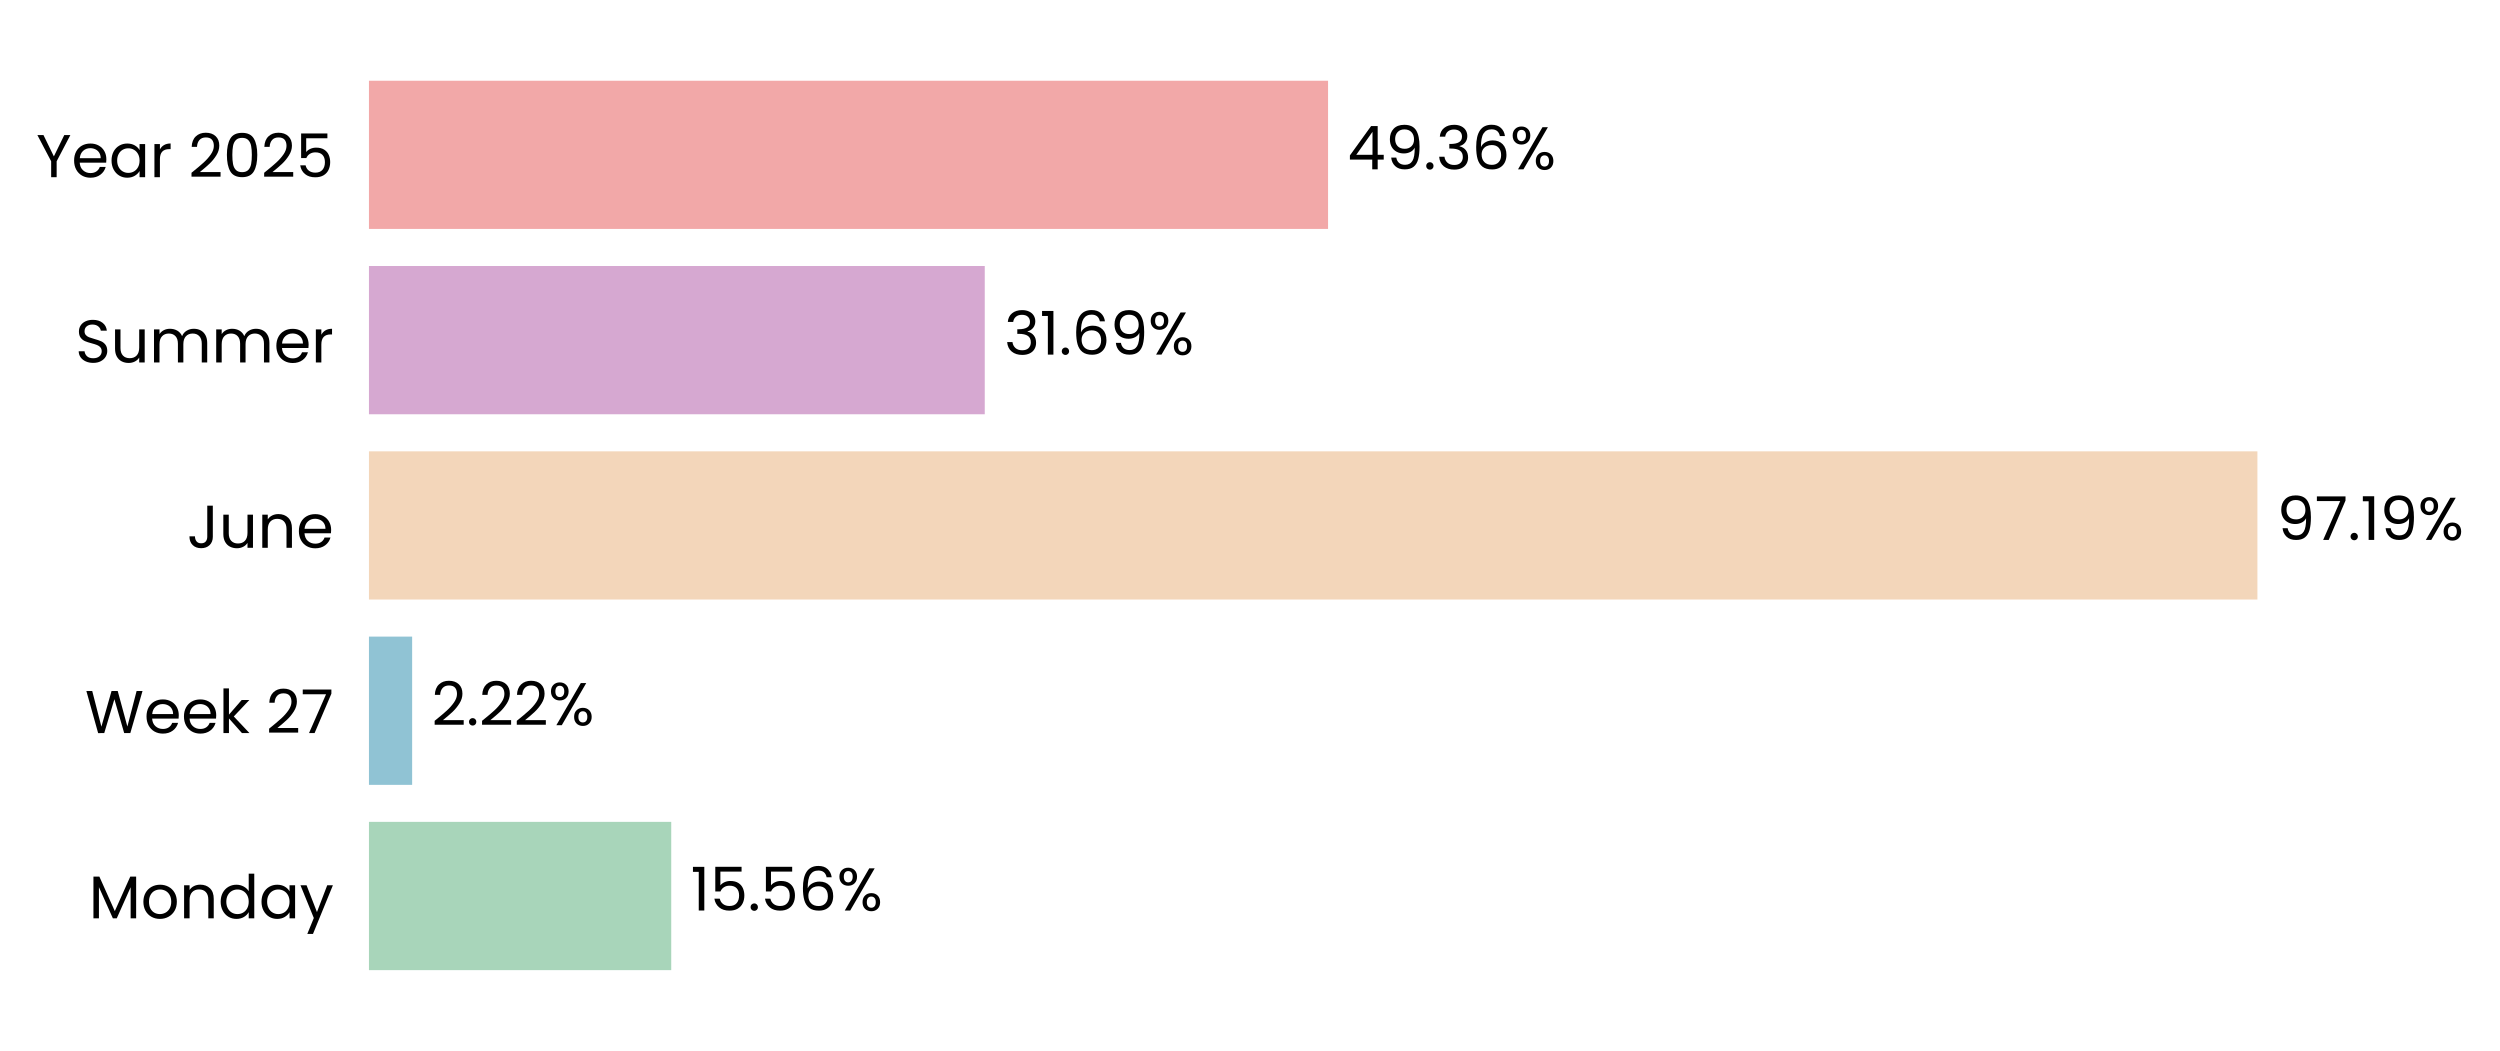
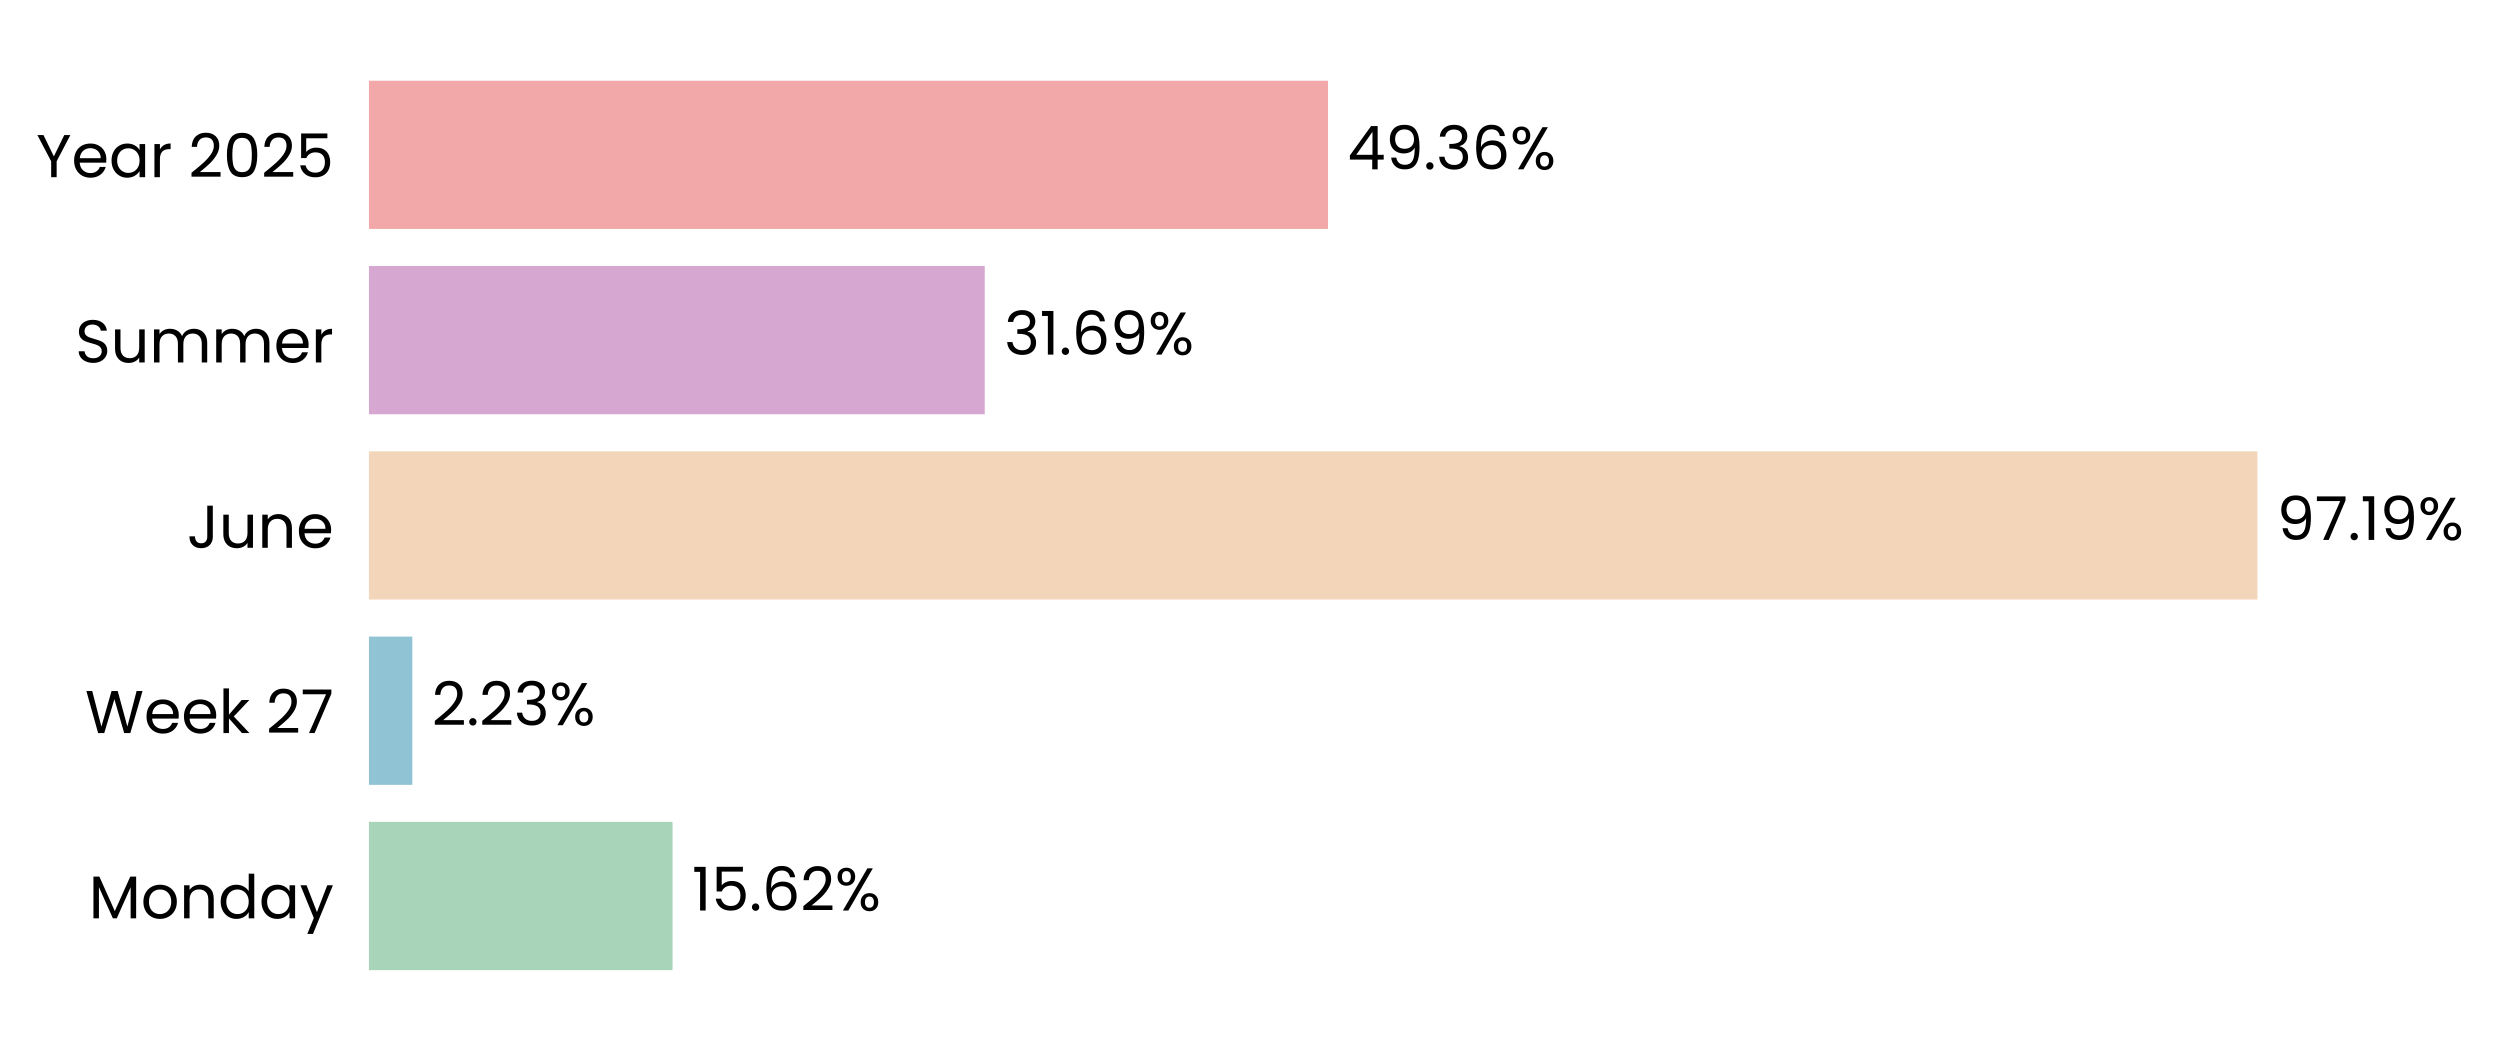
<svg xmlns="http://www.w3.org/2000/svg" xmlns:xlink="http://www.w3.org/1999/xlink" width="496.743pt" height="208.8pt" viewBox="0 0 496.743 208.8" version="1.1">
  <defs>
    <style type="text/css">*{stroke-linejoin: round; stroke-linecap: butt}</style>
  </defs>
  <g id="figure_1">
    <g id="patch_1">
      <path d="M 0 208.8  L 496.743 208.8  L 496.743 0  L 0 0  L 0 208.8  z " style="fill: none" />
    </g>
    <g id="axes_1">
      <g id="patch_2">
-         <path d="M 73.311 201.6  L 459.41 201.6  L 459.41 7.2  L 73.311 7.2  L 73.311 201.6  z " style="fill: none" />
+         <path d="M 73.311 201.6  L 459.401 201.6  L 459.401 7.2  L 73.311 7.2  L 73.311 201.6  z " style="fill: none" />
      </g>
      <g id="patch_3">
-         <path d="M 73.311 192.764  L 133.371 192.764  L 133.371 163.309  L 73.311 163.309  z " clip-path="url(#p33ad0bfe82)" style="fill: #a8d5ba" />
+         <path d="M 73.311 192.764  L 133.638 192.764  L 133.638 163.309  L 73.311 163.309  z " clip-path="url(#pd88fad9cf7)" style="fill: #a8d5ba" />
      </g>
      <g id="patch_4">
-         <path d="M 73.311 155.945  L 81.891 155.945  L 81.891 126.491  L 73.311 126.491  z " clip-path="url(#p33ad0bfe82)" style="fill: #90c3d4" />
+         <path d="M 73.311 155.945  L 81.929 155.945  L 81.929 126.491  L 73.311 126.491  z " clip-path="url(#pd88fad9cf7)" style="fill: #90c3d4" />
      </g>
      <g id="patch_5">
-         <path d="M 73.311 119.127  L 448.542 119.127  L 448.542 89.673  L 73.311 89.673  z " clip-path="url(#p33ad0bfe82)" style="fill: #f3d6ba" />
+         <path d="M 73.311 119.127  L 448.542 119.127  L 448.542 89.673  L 73.311 89.673  z " clip-path="url(#pd88fad9cf7)" style="fill: #f3d6ba" />
      </g>
      <g id="patch_6">
-         <path d="M 73.311 82.309  L 195.669 82.309  L 195.669 52.855  L 73.311 52.855  z " clip-path="url(#p33ad0bfe82)" style="fill: #d6a8d1" />
+         <path d="M 73.311 82.309  L 195.669 82.309  L 195.669 52.855  L 73.311 52.855  z " clip-path="url(#pd88fad9cf7)" style="fill: #d6a8d1" />
      </g>
      <g id="patch_7">
-         <path d="M 73.311 45.491  L 263.881 45.491  L 263.881 16.036  L 73.311 16.036  z " clip-path="url(#p33ad0bfe82)" style="fill: #f2a8a8" />
+         <path d="M 73.311 45.491  L 263.877 45.491  L 263.877 16.036  L 73.311 16.036  z " clip-path="url(#pd88fad9cf7)" style="fill: #f2a8a8" />
      </g>
      <g id="matplotlib.axis_1">
        <g id="ytick_1">
          <g id="text_1">
            <g transform="translate(17.64187 182.4764) scale(0.12 -0.12)">
              <defs>
                <path id="Poppins-Regular-4d" d="M 5018 4429  L 5018 0  L 4435 0  L 4435 3302  L 2963 0  L 2554 0  L 1075 3309  L 1075 0  L 493 0  L 493 4429  L 1120 4429  L 2758 768  L 4397 4429  L 5018 4429  z " transform="scale(0.015625)" />
                <path id="Poppins-Regular-6f" d="M 2022 -58  Q 1530 -58 1130 166  Q 730 390 502 803  Q 275 1216 275 1760  Q 275 2298 508 2710  Q 742 3123 1145 3344  Q 1549 3565 2048 3565  Q 2547 3565 2950 3344  Q 3354 3123 3587 2713  Q 3821 2304 3821 1760  Q 3821 1216 3581 803  Q 3341 390 2931 166  Q 2522 -58 2022 -58  z M 2022 454  Q 2336 454 2611 601  Q 2886 749 3056 1043  Q 3226 1338 3226 1760  Q 3226 2182 3059 2476  Q 2893 2771 2624 2915  Q 2355 3059 2042 3059  Q 1722 3059 1456 2915  Q 1190 2771 1030 2476  Q 870 2182 870 1760  Q 870 1331 1027 1036  Q 1184 742 1446 598  Q 1709 454 2022 454  z " transform="scale(0.015625)" />
                <path id="Poppins-Regular-6e" d="M 2202 3571  Q 2842 3571 3238 3184  Q 3635 2797 3635 2067  L 3635 0  L 3059 0  L 3059 1984  Q 3059 2509 2796 2787  Q 2534 3066 2080 3066  Q 1619 3066 1347 2778  Q 1075 2490 1075 1939  L 1075 0  L 493 0  L 493 3507  L 1075 3507  L 1075 3008  Q 1248 3277 1545 3424  Q 1843 3571 2202 3571  z " transform="scale(0.015625)" />
                <path id="Poppins-Regular-64" d="M 275 1766  Q 275 2304 492 2710  Q 710 3117 1091 3341  Q 1472 3565 1946 3565  Q 2355 3565 2707 3376  Q 3059 3187 3245 2880  L 3245 4736  L 3834 4736  L 3834 0  L 3245 0  L 3245 659  Q 3072 346 2733 144  Q 2394 -58 1939 -58  Q 1472 -58 1091 172  Q 710 403 492 819  Q 275 1235 275 1766  z M 3245 1760  Q 3245 2157 3085 2451  Q 2925 2746 2653 2902  Q 2381 3059 2054 3059  Q 1728 3059 1459 2905  Q 1190 2752 1030 2457  Q 870 2163 870 1766  Q 870 1363 1030 1065  Q 1190 768 1459 611  Q 1728 454 2054 454  Q 2381 454 2653 611  Q 2925 768 3085 1065  Q 3245 1363 3245 1760  z " transform="scale(0.015625)" />
                <path id="Poppins-Regular-61" d="M 275 1766  Q 275 2304 492 2710  Q 710 3117 1091 3341  Q 1472 3565 1939 3565  Q 2400 3565 2739 3366  Q 3078 3168 3245 2867  L 3245 3507  L 3834 3507  L 3834 0  L 3245 0  L 3245 653  Q 3072 346 2729 144  Q 2387 -58 1933 -58  Q 1466 -58 1088 172  Q 710 403 492 819  Q 275 1235 275 1766  z M 3245 1760  Q 3245 2157 3085 2451  Q 2925 2746 2653 2902  Q 2381 3059 2054 3059  Q 1728 3059 1459 2905  Q 1190 2752 1030 2457  Q 870 2163 870 1766  Q 870 1363 1030 1065  Q 1190 768 1459 611  Q 1728 454 2054 454  Q 2381 454 2653 611  Q 2925 768 3085 1065  Q 3245 1363 3245 1760  z " transform="scale(0.015625)" />
                <path id="Poppins-Regular-79" d="M 3514 3507  L 1402 -1651  L 800 -1651  L 1491 38  L 77 3507  L 723 3507  L 1824 666  L 2912 3507  L 3514 3507  z " transform="scale(0.015625)" />
              </defs>
              <use xlink:href="#Poppins-Regular-4d" />
              <use xlink:href="#Poppins-Regular-6f" transform="translate(86.09999 0)" />
              <use xlink:href="#Poppins-Regular-6e" transform="translate(150.1 0)" />
              <use xlink:href="#Poppins-Regular-64" transform="translate(214.1 0)" />
              <use xlink:href="#Poppins-Regular-61" transform="translate(281.7 0)" />
              <use xlink:href="#Poppins-Regular-79" transform="translate(349.2999 0)" />
            </g>
          </g>
        </g>
        <g id="ytick_2">
          <g id="text_2">
            <g transform="translate(16.88437 145.6582) scale(0.12 -0.12)">
              <defs>
                <path id="Poppins-Regular-57" d="M 6099 4461  L 4806 0  L 4154 0  L 3117 3590  L 2042 0  L 1395 -6  L 147 4461  L 768 4461  L 1741 678  L 2816 4461  L 3469 4461  L 4493 691  L 5472 4461  L 6099 4461  z " transform="scale(0.015625)" />
                <path id="Poppins-Regular-65" d="M 3693 1888  Q 3693 1722 3674 1536  L 870 1536  Q 902 1018 1225 726  Q 1549 435 2010 435  Q 2387 435 2640 611  Q 2893 787 2995 1082  L 3622 1082  Q 3482 576 3059 259  Q 2637 -58 2010 -58  Q 1510 -58 1116 166  Q 723 390 499 803  Q 275 1216 275 1760  Q 275 2304 492 2713  Q 710 3123 1104 3344  Q 1498 3565 2010 3565  Q 2509 3565 2893 3347  Q 3277 3130 3485 2749  Q 3693 2368 3693 1888  z M 3091 2010  Q 3091 2342 2944 2582  Q 2797 2822 2544 2947  Q 2291 3072 1984 3072  Q 1542 3072 1232 2790  Q 922 2509 877 2010  L 3091 2010  z " transform="scale(0.015625)" />
                <path id="Poppins-Regular-6b" d="M 2451 0  L 1075 1549  L 1075 0  L 493 0  L 493 4736  L 1075 4736  L 1075 1952  L 2426 3507  L 3238 3507  L 1587 1760  L 3245 0  L 2451 0  z " transform="scale(0.015625)" />
                <path id="Poppins-Regular-20" transform="scale(0.015625)" />
                <path id="Poppins-Regular-32" d="M 326 467  Q 1139 1120 1600 1539  Q 2061 1958 2377 2416  Q 2694 2874 2694 3315  Q 2694 3731 2492 3971  Q 2291 4211 1843 4211  Q 1408 4211 1168 3939  Q 928 3667 909 3213  L 346 3213  Q 371 3930 780 4320  Q 1190 4710 1837 4710  Q 2496 4710 2883 4345  Q 3270 3981 3270 3341  Q 3270 2810 2953 2307  Q 2637 1805 2233 1424  Q 1830 1043 1203 538  L 3405 538  L 3405 51  L 326 51  L 326 467  z " transform="scale(0.015625)" />
                <path id="Poppins-Regular-37" d="M 3245 4173  L 1466 0  L 877 0  L 2682 4115  L 211 4115  L 211 4614  L 3245 4614  L 3245 4173  z " transform="scale(0.015625)" />
              </defs>
              <use xlink:href="#Poppins-Regular-57" />
              <use xlink:href="#Poppins-Regular-65" transform="translate(97.59999 0)" />
              <use xlink:href="#Poppins-Regular-65" transform="translate(159.6 0)" />
              <use xlink:href="#Poppins-Regular-6b" transform="translate(221.6 0)" />
              <use xlink:href="#Poppins-Regular-20" transform="translate(273.0999 0)" />
              <use xlink:href="#Poppins-Regular-32" transform="translate(299.7999 0)" />
              <use xlink:href="#Poppins-Regular-37" transform="translate(357.2999 0)" />
            </g>
          </g>
        </g>
        <g id="ytick_3">
          <g id="text_3">
            <g transform="translate(37.15125 108.84) scale(0.12 -0.12)">
              <defs>
                <path id="Poppins-Regular-4a" d="M 2739 4461  L 2739 1165  Q 2739 614 2400 284  Q 2061 -45 1504 -45  Q 941 -45 601 291  Q 262 627 262 1210  L 845 1210  Q 851 883 1014 678  Q 1178 474 1504 474  Q 1830 474 1990 669  Q 2150 864 2150 1165  L 2150 4461  L 2739 4461  z " transform="scale(0.015625)" />
                <path id="Poppins-Regular-75" d="M 3603 3507  L 3603 0  L 3021 0  L 3021 518  Q 2854 250 2556 99  Q 2259 -51 1901 -51  Q 1491 -51 1164 118  Q 838 288 649 627  Q 461 966 461 1453  L 461 3507  L 1037 3507  L 1037 1530  Q 1037 1011 1299 732  Q 1562 454 2016 454  Q 2483 454 2752 742  Q 3021 1030 3021 1581  L 3021 3507  L 3603 3507  z " transform="scale(0.015625)" />
              </defs>
              <use xlink:href="#Poppins-Regular-4a" />
              <use xlink:href="#Poppins-Regular-75" transform="translate(52.99999 0)" />
              <use xlink:href="#Poppins-Regular-6e" transform="translate(117 0)" />
              <use xlink:href="#Poppins-Regular-65" transform="translate(181 0)" />
            </g>
          </g>
        </g>
        <g id="ytick_4">
          <g id="text_4">
            <g transform="translate(14.95125 72.02182) scale(0.12 -0.12)">
              <defs>
                <path id="Poppins-Regular-53" d="M 1907 -45  Q 1466 -45 1117 112  Q 768 269 569 547  Q 371 826 365 1190  L 986 1190  Q 1018 877 1245 662  Q 1472 448 1907 448  Q 2323 448 2563 656  Q 2803 864 2803 1190  Q 2803 1446 2662 1606  Q 2522 1766 2310 1849  Q 2099 1933 1741 2029  Q 1299 2144 1033 2259  Q 768 2374 579 2620  Q 390 2867 390 3283  Q 390 3648 576 3929  Q 762 4211 1098 4364  Q 1434 4518 1869 4518  Q 2496 4518 2896 4204  Q 3296 3891 3347 3373  L 2707 3373  Q 2675 3629 2438 3824  Q 2202 4019 1811 4019  Q 1446 4019 1216 3830  Q 986 3642 986 3302  Q 986 3059 1123 2905  Q 1261 2752 1462 2672  Q 1664 2592 2029 2490  Q 2470 2368 2739 2249  Q 3008 2131 3200 1884  Q 3392 1638 3392 1216  Q 3392 890 3219 602  Q 3046 314 2707 134  Q 2368 -45 1907 -45  z " transform="scale(0.015625)" />
                <path id="Poppins-Regular-6d" d="M 4710 3571  Q 5120 3571 5440 3401  Q 5760 3232 5945 2893  Q 6131 2554 6131 2067  L 6131 0  L 5555 0  L 5555 1984  Q 5555 2509 5296 2787  Q 5037 3066 4595 3066  Q 4141 3066 3872 2774  Q 3603 2483 3603 1933  L 3603 0  L 3027 0  L 3027 1984  Q 3027 2509 2768 2787  Q 2509 3066 2067 3066  Q 1613 3066 1344 2774  Q 1075 2483 1075 1933  L 1075 0  L 493 0  L 493 3507  L 1075 3507  L 1075 3002  Q 1248 3277 1539 3424  Q 1830 3571 2182 3571  Q 2624 3571 2963 3372  Q 3302 3174 3469 2790  Q 3616 3162 3955 3366  Q 4294 3571 4710 3571  z " transform="scale(0.015625)" />
                <path id="Poppins-Regular-72" d="M 1075 2938  Q 1229 3238 1513 3404  Q 1798 3571 2208 3571  L 2208 2970  L 2054 2970  Q 1075 2970 1075 1907  L 1075 0  L 493 0  L 493 3507  L 1075 3507  L 1075 2938  z " transform="scale(0.015625)" />
              </defs>
              <use xlink:href="#Poppins-Regular-53" />
              <use xlink:href="#Poppins-Regular-75" transform="translate(58.7 0)" />
              <use xlink:href="#Poppins-Regular-6d" transform="translate(122.7 0)" />
              <use xlink:href="#Poppins-Regular-6d" transform="translate(225.7 0)" />
              <use xlink:href="#Poppins-Regular-65" transform="translate(328.7 0)" />
              <use xlink:href="#Poppins-Regular-72" transform="translate(390.6999 0)" />
            </g>
          </g>
        </g>
        <g id="ytick_5">
          <g id="text_5">
            <g transform="translate(7.2 35.20364) scale(0.12 -0.12)">
              <defs>
                <path id="Poppins-Regular-59" d="M 3616 4461  L 2163 1683  L 2163 0  L 1581 0  L 1581 1683  L 122 4461  L 768 4461  L 1869 2202  L 2970 4461  L 3616 4461  z " transform="scale(0.015625)" />
                <path id="Poppins-Regular-30" d="M 397 2362  Q 397 3462 755 4080  Q 1114 4698 2010 4698  Q 2899 4698 3257 4080  Q 3616 3462 3616 2362  Q 3616 1242 3257 621  Q 2899 0 2010 0  Q 1114 0 755 621  Q 397 1242 397 2362  z M 3040 2362  Q 3040 2918 2966 3305  Q 2893 3693 2665 3929  Q 2438 4166 2010 4166  Q 1574 4166 1347 3929  Q 1120 3693 1046 3305  Q 973 2918 973 2362  Q 973 1786 1046 1395  Q 1120 1005 1347 768  Q 1574 531 2010 531  Q 2438 531 2665 768  Q 2893 1005 2966 1395  Q 3040 1786 3040 2362  z " transform="scale(0.015625)" />
                <path id="Poppins-Regular-35" d="M 3347 4122  L 1101 4122  L 1101 2662  Q 1248 2867 1536 2998  Q 1824 3130 2157 3130  Q 2688 3130 3021 2909  Q 3354 2688 3498 2339  Q 3642 1990 3642 1600  Q 3642 1139 3469 774  Q 3296 410 2941 198  Q 2586 -13 2061 -13  Q 1389 -13 973 332  Q 557 678 467 1254  L 1037 1254  Q 1120 890 1389 685  Q 1658 480 2067 480  Q 2573 480 2829 784  Q 3085 1088 3085 1587  Q 3085 2086 2829 2358  Q 2573 2630 2074 2630  Q 1734 2630 1481 2467  Q 1229 2304 1114 2022  L 563 2022  L 563 4634  L 3347 4634  L 3347 4122  z " transform="scale(0.015625)" />
              </defs>
              <use xlink:href="#Poppins-Regular-59" />
              <use xlink:href="#Poppins-Regular-65" transform="translate(58.39999 0)" />
              <use xlink:href="#Poppins-Regular-61" transform="translate(120.4 0)" />
              <use xlink:href="#Poppins-Regular-72" transform="translate(188 0)" />
              <use xlink:href="#Poppins-Regular-20" transform="translate(225.3 0)" />
              <use xlink:href="#Poppins-Regular-32" transform="translate(252 0)" />
              <use xlink:href="#Poppins-Regular-30" transform="translate(309.4999 0)" />
              <use xlink:href="#Poppins-Regular-32" transform="translate(372.2999 0)" />
              <use xlink:href="#Poppins-Regular-35" transform="translate(429.7999 0)" />
            </g>
          </g>
        </g>
      </g>
      <g id="text_6">
-         <g transform="translate(137.232 180.9164) scale(0.12 -0.12)">
+         <g transform="translate(137.4986 180.9164) scale(0.12 -0.12)">
          <defs>
            <path id="Poppins-Regular-31" d="M 243 4096  L 243 4627  L 1446 4627  L 1446 0  L 858 0  L 858 4096  L 243 4096  z " transform="scale(0.015625)" />
            <path id="Poppins-Regular-2e" d="M 678 -38  Q 512 -38 397 77  Q 282 192 282 358  Q 282 525 397 640  Q 512 755 678 755  Q 838 755 950 640  Q 1062 525 1062 358  Q 1062 192 950 77  Q 838 -38 678 -38  z " transform="scale(0.015625)" />
            <path id="Poppins-Regular-36" d="M 2976 3526  Q 2835 4237 2099 4237  Q 1530 4237 1248 3798  Q 966 3360 973 2355  Q 1120 2688 1462 2877  Q 1805 3066 2227 3066  Q 2886 3066 3280 2656  Q 3674 2246 3674 1523  Q 3674 1088 3504 742  Q 3334 397 2992 192  Q 2650 -13 2163 -13  Q 1504 -13 1133 281  Q 762 576 614 1094  Q 467 1613 467 2374  Q 467 4723 2106 4723  Q 2733 4723 3091 4384  Q 3450 4045 3514 3526  L 2976 3526  z M 2106 2573  Q 1830 2573 1587 2461  Q 1344 2349 1193 2121  Q 1043 1894 1043 1568  Q 1043 1082 1324 778  Q 1606 474 2131 474  Q 2579 474 2844 752  Q 3110 1030 3110 1504  Q 3110 2003 2854 2288  Q 2598 2573 2106 2573  z " transform="scale(0.015625)" />
            <path id="Poppins-Regular-25" d="M 269 3584  Q 269 4019 531 4278  Q 794 4538 1203 4538  Q 1613 4538 1875 4278  Q 2138 4019 2138 3584  Q 2138 3142 1875 2883  Q 1613 2624 1203 2624  Q 794 2624 531 2883  Q 269 3142 269 3584  z M 4006 4467  L 1414 0  L 838 0  L 3430 4467  L 4006 4467  z M 1203 4179  Q 986 4179 861 4028  Q 736 3878 736 3584  Q 736 3290 861 3136  Q 986 2982 1203 2982  Q 1421 2982 1549 3139  Q 1677 3296 1677 3584  Q 1677 3878 1549 4028  Q 1421 4179 1203 4179  z M 2720 883  Q 2720 1325 2982 1584  Q 3245 1843 3654 1843  Q 4064 1843 4323 1584  Q 4582 1325 4582 883  Q 4582 448 4323 185  Q 4064 -77 3654 -77  Q 3245 -77 2982 182  Q 2720 442 2720 883  z M 3648 1478  Q 3430 1478 3302 1328  Q 3174 1178 3174 883  Q 3174 595 3302 444  Q 3430 294 3648 294  Q 3866 294 3994 444  Q 4122 595 4122 883  Q 4122 1178 3994 1328  Q 3866 1478 3648 1478  z " transform="scale(0.015625)" />
          </defs>
          <use xlink:href="#Poppins-Regular-31" />
          <use xlink:href="#Poppins-Regular-35" transform="translate(31.99998 0)" />
          <use xlink:href="#Poppins-Regular-2e" transform="translate(94.79997 0)" />
-           <use xlink:href="#Poppins-Regular-35" transform="translate(115.8 0)" />
-           <use xlink:href="#Poppins-Regular-36" transform="translate(178.5999 0)" />
-           <use xlink:href="#Poppins-Regular-25" transform="translate(242.0999 0)" />
+           <use xlink:href="#Poppins-Regular-36" transform="translate(115.8 0)" />
+           <use xlink:href="#Poppins-Regular-32" transform="translate(179.2999 0)" />
+           <use xlink:href="#Poppins-Regular-25" transform="translate(236.7999 0)" />
        </g>
      </g>
      <g id="text_7">
-         <g transform="translate(85.75221 144.0982) scale(0.12 -0.12)">
+         <g transform="translate(85.79022 144.0982) scale(0.12 -0.12)">
+           <defs>
+             <path id="Poppins-Regular-33" d="M 384 3462  Q 429 4051 838 4384  Q 1248 4717 1901 4717  Q 2336 4717 2653 4560  Q 2970 4403 3133 4134  Q 3296 3866 3296 3526  Q 3296 3130 3069 2842  Q 2842 2554 2477 2470  L 2477 2438  Q 2893 2336 3136 2035  Q 3379 1734 3379 1248  Q 3379 883 3212 592  Q 3046 301 2713 134  Q 2381 -32 1914 -32  Q 1235 -32 800 323  Q 365 678 314 1331  L 877 1331  Q 922 947 1190 704  Q 1459 461 1907 461  Q 2355 461 2588 694  Q 2822 928 2822 1299  Q 2822 1779 2502 1990  Q 2182 2202 1536 2202  L 1389 2202  L 1389 2688  L 1542 2688  Q 2131 2694 2432 2883  Q 2733 3072 2733 3469  Q 2733 3808 2512 4013  Q 2291 4218 1882 4218  Q 1485 4218 1241 4013  Q 998 3808 954 3462  L 384 3462  z " transform="scale(0.015625)" />
+           </defs>
          <use xlink:href="#Poppins-Regular-32" />
          <use xlink:href="#Poppins-Regular-2e" transform="translate(57.49999 0)" />
          <use xlink:href="#Poppins-Regular-32" transform="translate(78.49997 0)" />
-           <use xlink:href="#Poppins-Regular-32" transform="translate(136 0)" />
-           <use xlink:href="#Poppins-Regular-25" transform="translate(193.4999 0)" />
+           <use xlink:href="#Poppins-Regular-33" transform="translate(136 0)" />
+           <use xlink:href="#Poppins-Regular-25" transform="translate(194.8999 0)" />
        </g>
      </g>
      <g id="text_8">
-         <g transform="translate(452.4029 107.28) scale(0.12 -0.12)">
+         <g transform="translate(452.403 107.28) scale(0.12 -0.12)">
          <defs>
            <path id="Poppins-Regular-39" d="M 1146 1242  Q 1210 877 1443 678  Q 1677 480 2074 480  Q 2605 480 2857 896  Q 3110 1312 3098 2298  Q 2963 2010 2649 1846  Q 2336 1683 1952 1683  Q 1523 1683 1187 1859  Q 851 2035 659 2374  Q 467 2714 467 3194  Q 467 3878 864 4297  Q 1261 4717 1990 4717  Q 2886 4717 3248 4134  Q 3610 3552 3610 2400  Q 3610 1594 3466 1069  Q 3322 544 2979 269  Q 2637 -6 2042 -6  Q 1389 -6 1024 346  Q 659 698 608 1242  L 1146 1242  z M 2048 2176  Q 2477 2176 2752 2441  Q 3027 2707 3027 3162  Q 3027 3642 2758 3936  Q 2490 4230 2003 4230  Q 1555 4230 1289 3948  Q 1024 3667 1024 3206  Q 1024 2739 1286 2457  Q 1549 2176 2048 2176  z " transform="scale(0.015625)" />
          </defs>
          <use xlink:href="#Poppins-Regular-39" />
          <use xlink:href="#Poppins-Regular-37" transform="translate(62.99999 0)" />
          <use xlink:href="#Poppins-Regular-2e" transform="translate(117.6 0)" />
          <use xlink:href="#Poppins-Regular-31" transform="translate(138.6 0)" />
          <use xlink:href="#Poppins-Regular-39" transform="translate(170.5999 0)" />
          <use xlink:href="#Poppins-Regular-25" transform="translate(233.5999 0)" />
        </g>
      </g>
      <g id="text_9">
-         <g transform="translate(199.5301 70.46182) scale(0.12 -0.12)">
-           <defs>
-             <path id="Poppins-Regular-33" d="M 384 3462  Q 429 4051 838 4384  Q 1248 4717 1901 4717  Q 2336 4717 2653 4560  Q 2970 4403 3133 4134  Q 3296 3866 3296 3526  Q 3296 3130 3069 2842  Q 2842 2554 2477 2470  L 2477 2438  Q 2893 2336 3136 2035  Q 3379 1734 3379 1248  Q 3379 883 3212 592  Q 3046 301 2713 134  Q 2381 -32 1914 -32  Q 1235 -32 800 323  Q 365 678 314 1331  L 877 1331  Q 922 947 1190 704  Q 1459 461 1907 461  Q 2355 461 2588 694  Q 2822 928 2822 1299  Q 2822 1779 2502 1990  Q 2182 2202 1536 2202  L 1389 2202  L 1389 2688  L 1542 2688  Q 2131 2694 2432 2883  Q 2733 3072 2733 3469  Q 2733 3808 2512 4013  Q 2291 4218 1882 4218  Q 1485 4218 1241 4013  Q 998 3808 954 3462  L 384 3462  z " transform="scale(0.015625)" />
-           </defs>
+         <g transform="translate(199.53 70.46182) scale(0.12 -0.12)">
          <use xlink:href="#Poppins-Regular-33" />
          <use xlink:href="#Poppins-Regular-31" transform="translate(58.89999 0)" />
          <use xlink:href="#Poppins-Regular-2e" transform="translate(90.89998 0)" />
          <use xlink:href="#Poppins-Regular-36" transform="translate(111.9 0)" />
          <use xlink:href="#Poppins-Regular-39" transform="translate(175.3999 0)" />
          <use xlink:href="#Poppins-Regular-25" transform="translate(238.3999 0)" />
        </g>
      </g>
      <g id="text_10">
-         <g transform="translate(267.7416 33.64364) scale(0.12 -0.12)">
+         <g transform="translate(267.7378 33.64364) scale(0.12 -0.12)">
          <defs>
            <path id="Poppins-Regular-34" d="M 256 1030  L 256 1472  L 2502 4582  L 3200 4582  L 3200 1536  L 3840 1536  L 3840 1030  L 3200 1030  L 3200 0  L 2624 0  L 2624 1030  L 256 1030  z M 2650 3974  L 928 1536  L 2650 1536  L 2650 3974  z " transform="scale(0.015625)" />
          </defs>
          <use xlink:href="#Poppins-Regular-34" />
          <use xlink:href="#Poppins-Regular-39" transform="translate(62.89999 0)" />
          <use xlink:href="#Poppins-Regular-2e" transform="translate(125.9 0)" />
          <use xlink:href="#Poppins-Regular-33" transform="translate(146.9 0)" />
          <use xlink:href="#Poppins-Regular-36" transform="translate(205.8 0)" />
          <use xlink:href="#Poppins-Regular-25" transform="translate(269.2999 0)" />
        </g>
      </g>
    </g>
  </g>
  <defs>
-     <clipPath id="p33ad0bfe82">
-       <rect x="73.311" y="7.2" width="386.099" height="194.4" />
+     <clipPath id="pd88fad9cf7">
+       <rect x="73.311" y="7.2" width="386.09" height="194.4" />
    </clipPath>
  </defs>
</svg>
